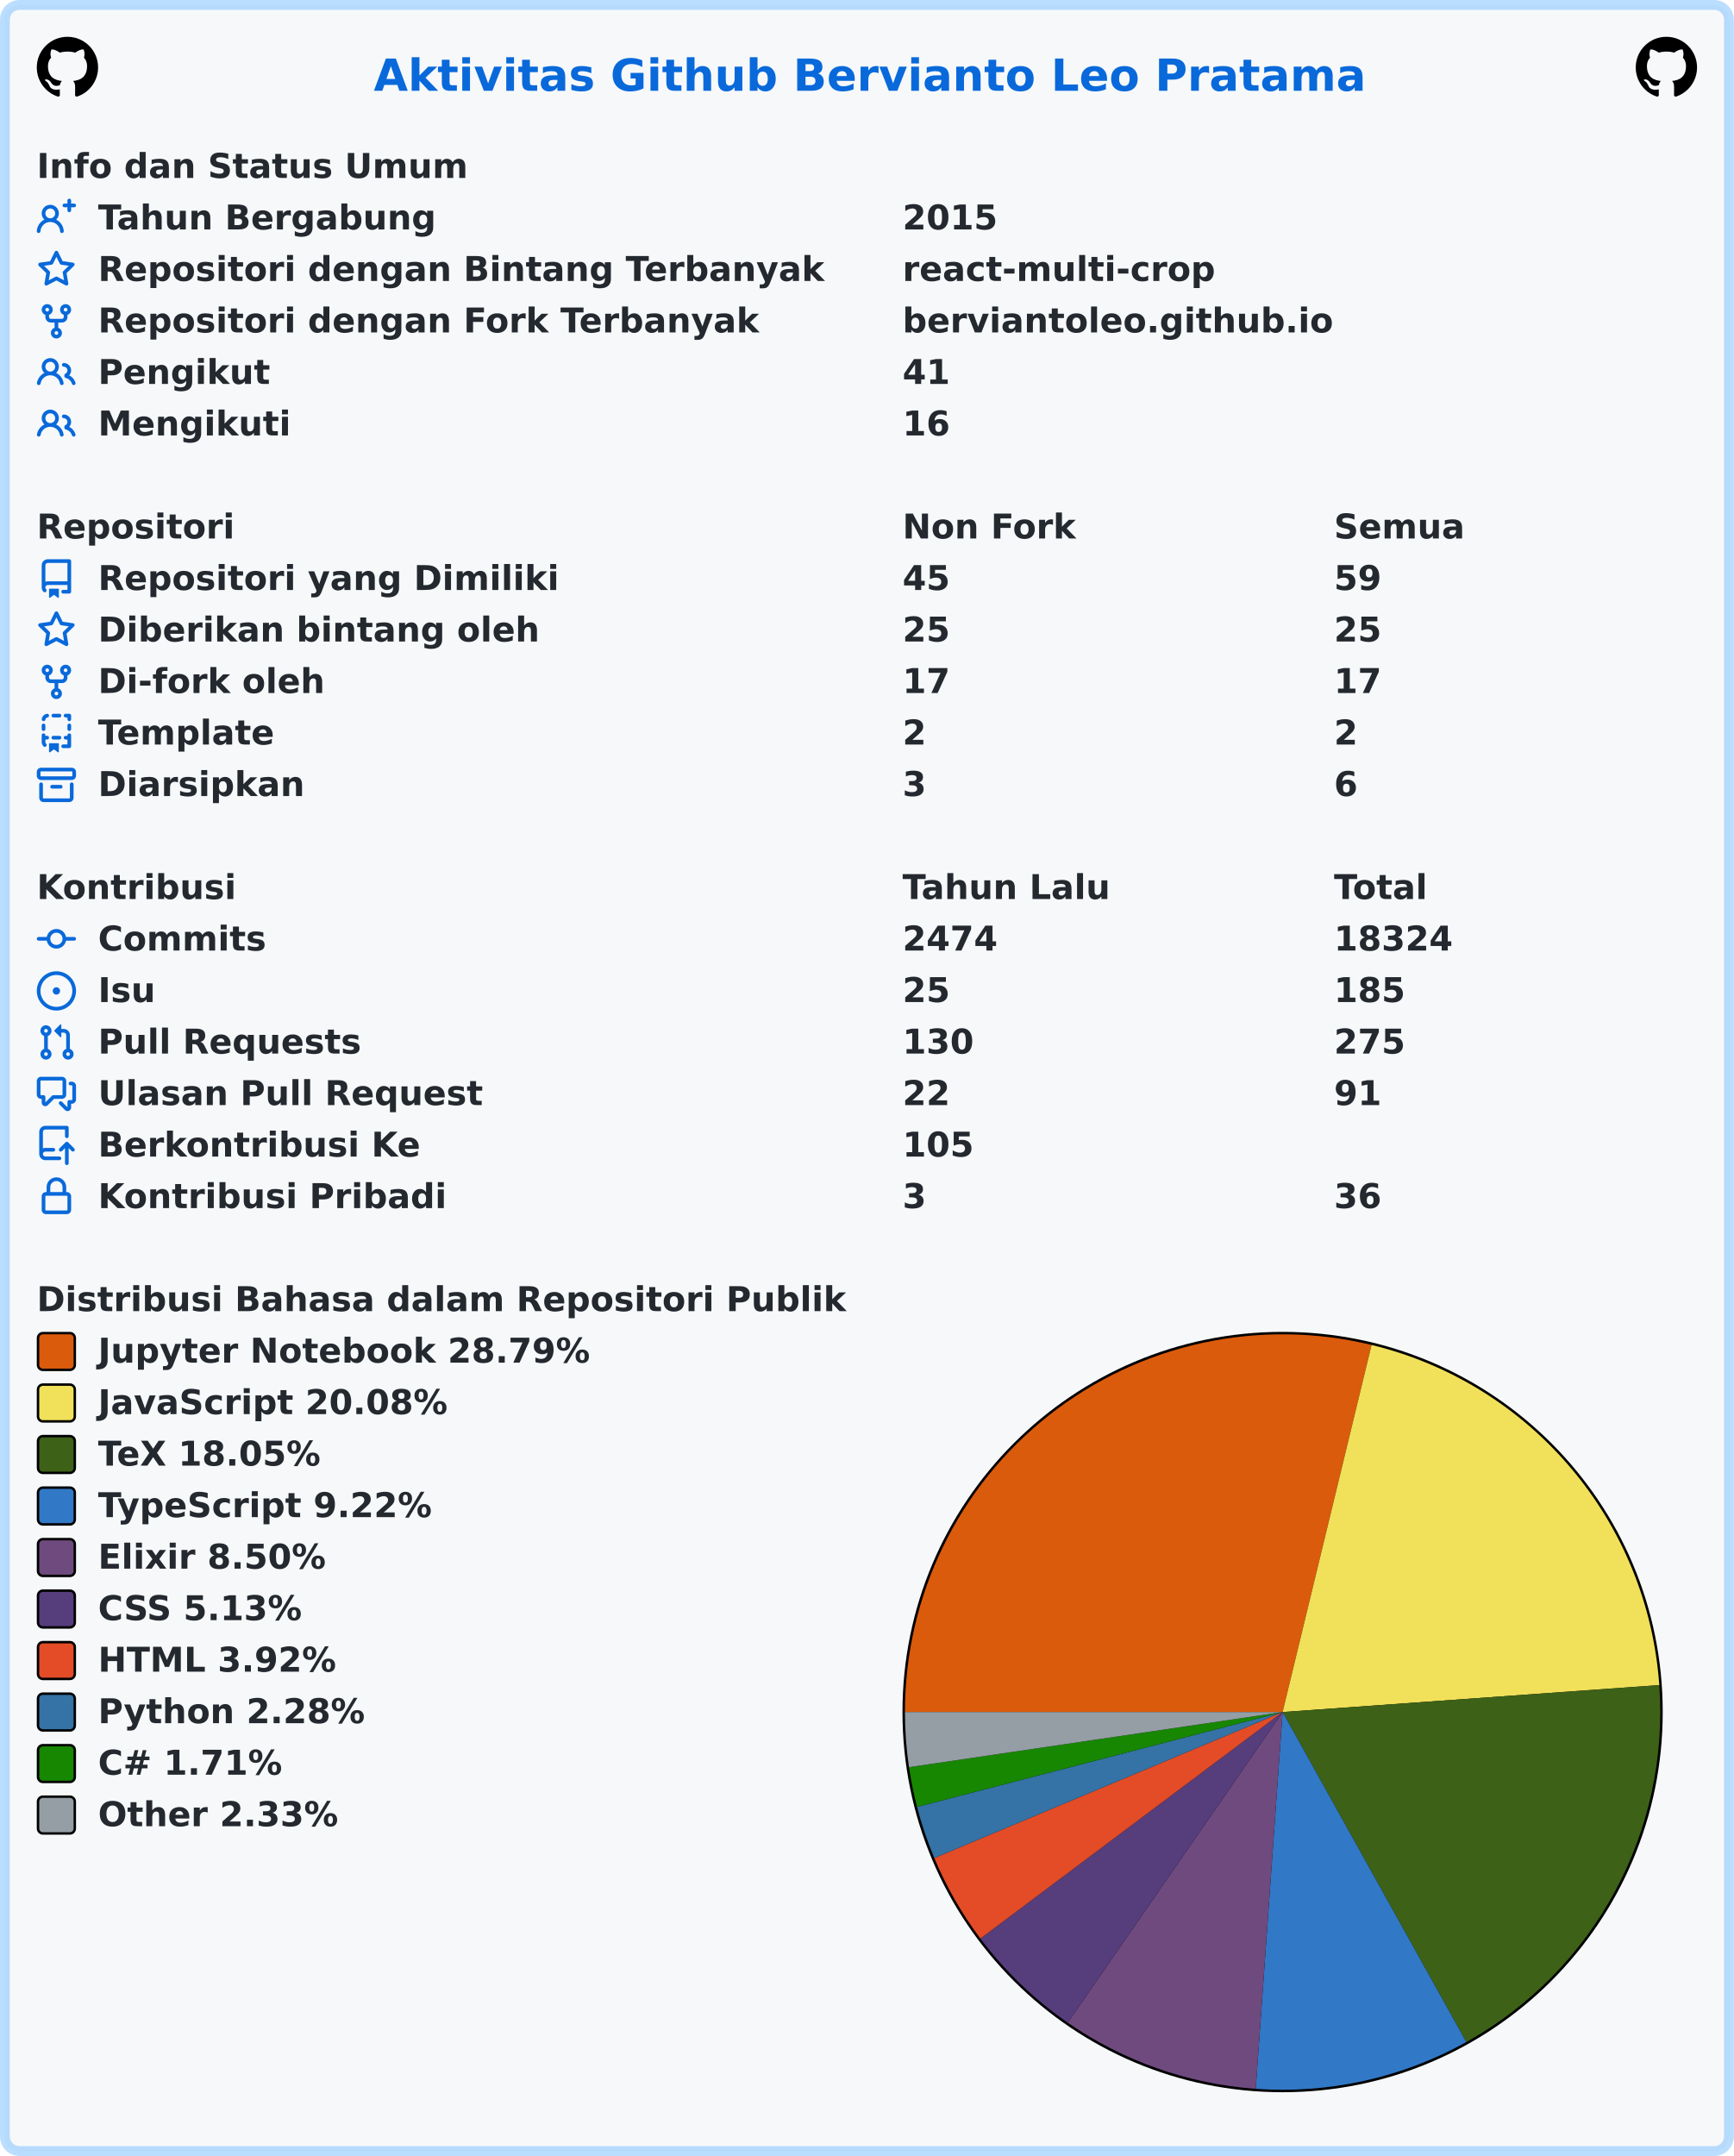
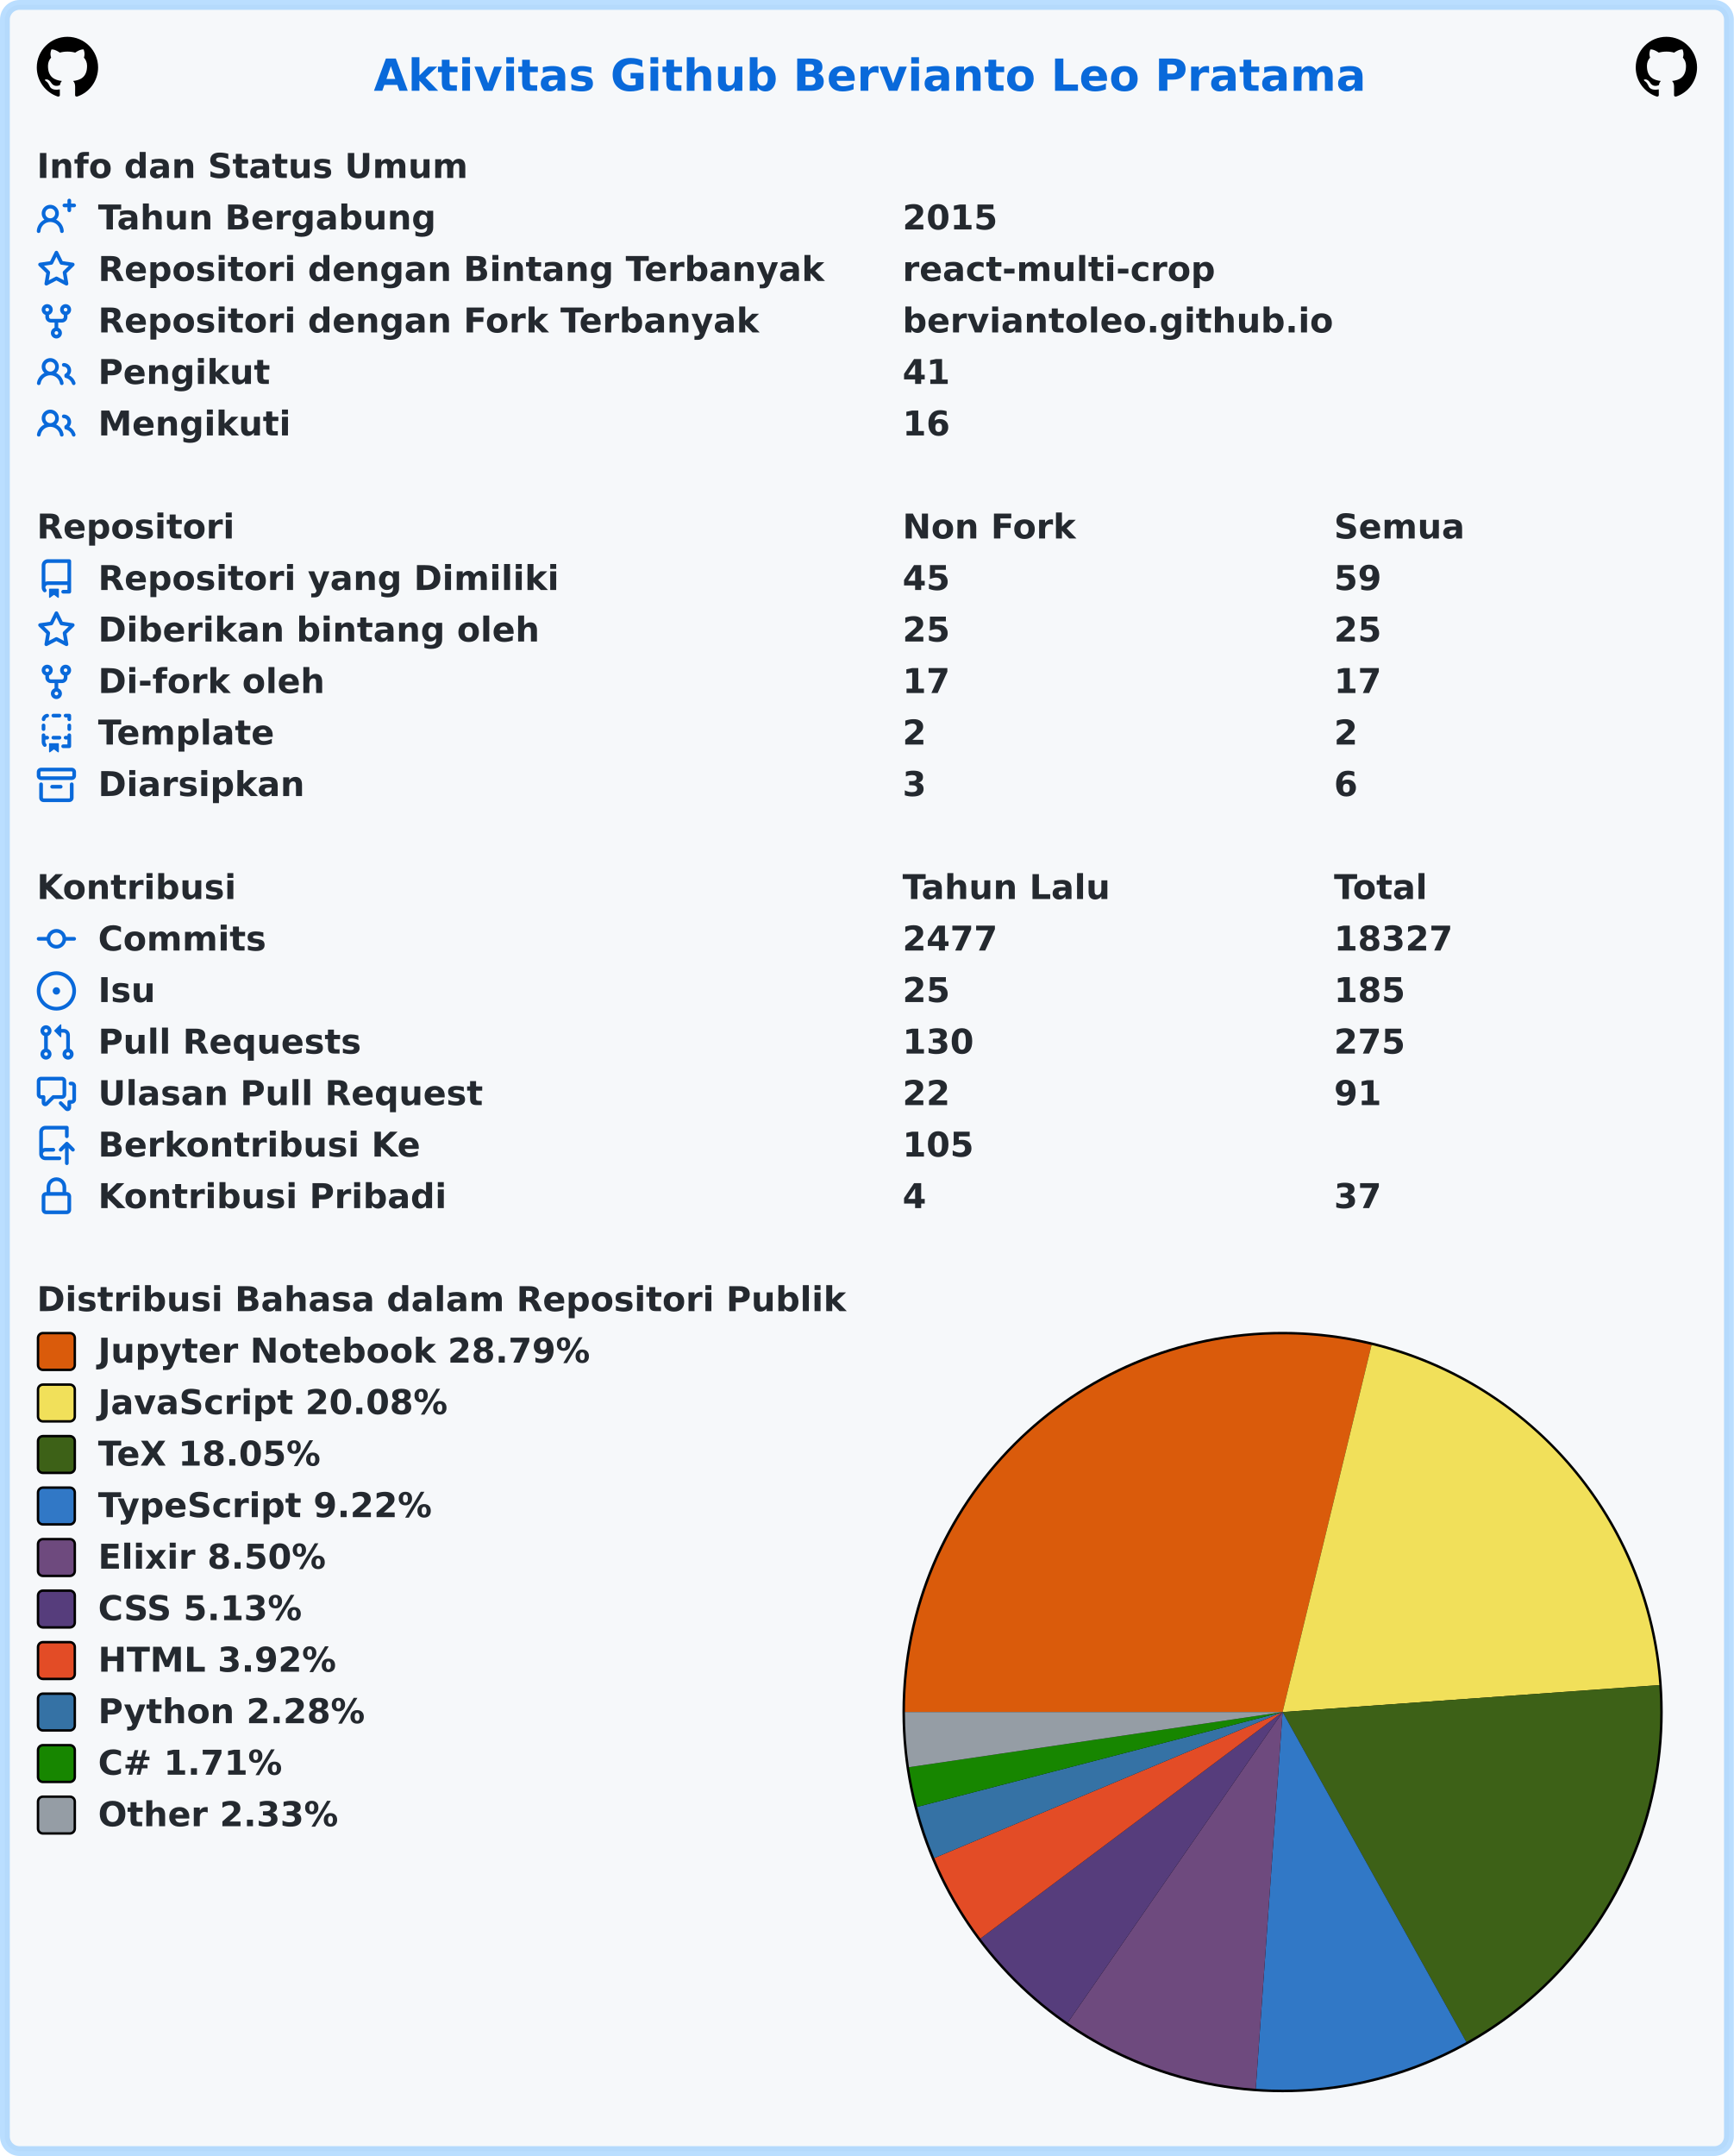
<svg xmlns="http://www.w3.org/2000/svg" width="707" height="879" viewBox="0 0 707 879" lang="id" xml:lang="id">
  <rect x="2" y="2" stroke-width="4" rx="6" width="703" height="875" stroke="rgba(84,174,255,0.4)" fill="#f6f8fa" />
  <g font-weight="600" font-size="110pt" font-family="Verdana,Geneva,DejaVu Sans,sans-serif" text-rendering="geometricPrecision">
    <text x="1239" y="301" lengthAdjust="spacingAndGlyphs" textLength="3261" transform="scale(0.123)" fill="#0969da">Aktivitas Github Bervianto Leo Pratama</text>
    <svg x="15" y="15" width="25" height="25" viewBox="0 0 16 16">
      <path fill="#000000" fill-rule="evenodd" d="M8 0C3.58 0 0 3.58 0 8c0 3.54 2.29 6.53 5.47 7.59.4.07.55-.17.55-.38 0-.19-.01-.82-.01-1.49-2.01.37-2.53-.49-2.69-.94-.09-.23-.48-.94-.82-1.13-.28-.15-.68-.52-.01-.53.63-.01 1.08.58 1.23.82.72 1.21 1.87.87 2.33.66.07-.52.28-.87.51-1.07-1.78-.2-3.64-.89-3.64-3.95 0-.87.31-1.59.82-2.15-.08-.2-.36-1.02.08-2.12 0 0 .67-.21 2.2.82.64-.18 1.32-.27 2-.27.68 0 1.36.09 2 .27 1.53-1.04 2.2-.82 2.2-.82.44 1.1.16 1.92.08 2.12.51.56.82 1.27.82 2.15 0 3.07-1.87 3.75-3.65 3.95.29.25.54.73.54 1.48 0 1.07-.01 1.93-.01 2.2 0 .21.15.46.55.38A8.013 8.013 0 0016 8c0-4.42-3.58-8-8-8z" />
    </svg>
    <svg x="667" y="15" width="25" height="25" viewBox="0 0 16 16">
      <path fill="#000000" fill-rule="evenodd" d="M8 0C3.58 0 0 3.58 0 8c0 3.54 2.29 6.53 5.47 7.59.4.07.55-.17.55-.38 0-.19-.01-.82-.01-1.49-2.01.37-2.53-.49-2.69-.94-.09-.23-.48-.94-.82-1.13-.28-.15-.68-.52-.01-.53.63-.01 1.08.58 1.23.82.72 1.21 1.87.87 2.33.66.07-.52.28-.87.51-1.07-1.78-.2-3.64-.89-3.64-3.95 0-.87.31-1.59.82-2.15-.08-.2-.36-1.02.08-2.12 0 0 .67-.21 2.2.82.64-.18 1.32-.27 2-.27.68 0 1.36.09 2 .27 1.53-1.04 2.2-.82 2.2-.82.44 1.1.16 1.92.08 2.12.51.56.82 1.27.82 2.15 0 3.07-1.87 3.75-3.65 3.95.29.25.54.73.54 1.48 0 1.07-.01 1.93-.01 2.2 0 .21.15.46.55.38A8.013 8.013 0 0016 8c0-4.42-3.58-8-8-8z" />
    </svg>
    <g transform="translate(0, 60)" fill="#24292f">
      <g transform="translate(15, 0)">
        <g transform="scale(0.095)">
          <text x="0" y="132" textLength="1852" lengthAdjust="spacingAndGlyphs">Info dan Status Umum</text>
        </g>
      </g>
      <g transform="translate(15, 21)">
        <path fill="#0969da" fill-rule="evenodd" d="M13.25 0a.75.75 0 01.75.75V2h1.25a.75.75 0 010 1.5H14v1.25a.75.75 0 01-1.5 0V3.5h-1.25a.75.75 0 010-1.5h1.25V.75a.75.75 0 01.75-.75zM5.5 4a2 2 0 100 4 2 2 0 000-4zm2.4 4.548a3.5 3.5 0 10-4.799 0 5.527 5.527 0 00-3.1 4.66.75.75 0 101.498.085A4.01 4.01 0 015.5 9.5a4.01 4.01 0 014.001 3.793.75.75 0 101.498-.086 5.527 5.527 0 00-3.1-4.659z" />
        <g transform="scale(0.095)">
          <text lengthAdjust="spacingAndGlyphs" textLength="1478" x="263" y="132">Tahun Bergabung</text>
          <text lengthAdjust="spacingAndGlyphs" textLength="420" x="3716" y="132">2015</text>
        </g>
      </g>
      <g transform="translate(15, 42)">
        <path fill="#0969da" fill-rule="evenodd" d="M8 .25a.75.75 0 01.673.418l1.882 3.815 4.21.612a.75.75 0 01.416 1.279l-3.046 2.97.719 4.192a.75.75 0 01-1.088.791L8 12.347l-3.766 1.98a.75.75 0 01-1.088-.79l.72-4.194L.818 6.374a.75.75 0 01.416-1.28l4.21-.611L7.327.668A.75.75 0 018 .25zm0 2.445L6.615 5.5a.75.75 0 01-.564.41l-3.097.45 2.24 2.184a.75.75 0 01.216.664l-.528 3.084 2.769-1.456a.75.75 0 01.698 0l2.77 1.456-.53-3.084a.75.75 0 01.216-.664l2.24-2.183-3.096-.45a.75.75 0 01-.564-.41L8 2.694v.001z" />
        <g transform="scale(0.095)">
          <text lengthAdjust="spacingAndGlyphs" textLength="3126" x="263" y="132">Repositori dengan Bintang Terbanyak</text>
          <text lengthAdjust="spacingAndGlyphs" textLength="1330" x="3716" y="132">react-multi-crop</text>
        </g>
      </g>
      <g transform="translate(15, 63)">
        <path fill="#0969da" fill-rule="evenodd" d="M5 3.25a.75.75 0 11-1.5 0 .75.75 0 011.5 0zm0 2.122a2.25 2.25 0 10-1.5 0v.878A2.25 2.25 0 005.75 8.5h1.5v2.128a2.251 2.251 0 101.5 0V8.5h1.5a2.25 2.25 0 002.25-2.25v-.878a2.25 2.25 0 10-1.5 0v.878a.75.75 0 01-.75.75h-4.5A.75.75 0 015 6.25v-.878zm3.75 7.378a.75.75 0 11-1.5 0 .75.75 0 011.5 0zm3-8.75a.75.75 0 100-1.5.75.75 0 000 1.5z" />
        <g transform="scale(0.095)">
          <text lengthAdjust="spacingAndGlyphs" textLength="2846" x="263" y="132">Repositori dengan Fork Terbanyak</text>
          <text lengthAdjust="spacingAndGlyphs" textLength="1821" x="3716" y="132">berviantoleo.github.io</text>
        </g>
      </g>
      <g transform="translate(15, 84)">
        <path fill="#0969da" fill-rule="evenodd" d="M5.5 3.5a2 2 0 100 4 2 2 0 000-4zM2 5.5a3.5 3.5 0 115.898 2.549 5.507 5.507 0 013.034 4.084.75.75 0 11-1.482.235 4.001 4.001 0 00-7.9 0 .75.75 0 01-1.482-.236A5.507 5.507 0 013.102 8.05 3.49 3.49 0 012 5.5zM11 4a.75.75 0 100 1.5 1.5 1.5 0 01.666 2.844.75.75 0 00-.416.672v.352a.75.75 0 00.574.73c1.2.289 2.162 1.2 2.522 2.372a.75.75 0 101.434-.44 5.01 5.01 0 00-2.56-3.012A3 3 0 0011 4z" />
        <g transform="scale(0.095)">
          <text lengthAdjust="spacingAndGlyphs" textLength="723" x="263" y="132">Pengikut</text>
          <text lengthAdjust="spacingAndGlyphs" textLength="210" x="3716" y="132">41</text>
        </g>
      </g>
      <g transform="translate(15, 105)">
        <path fill="#0969da" fill-rule="evenodd" d="M5.5 3.5a2 2 0 100 4 2 2 0 000-4zM2 5.5a3.5 3.5 0 115.898 2.549 5.507 5.507 0 013.034 4.084.75.75 0 11-1.482.235 4.001 4.001 0 00-7.9 0 .75.75 0 01-1.482-.236A5.507 5.507 0 013.102 8.05 3.49 3.49 0 012 5.5zM11 4a.75.75 0 100 1.5 1.5 1.5 0 01.666 2.844.75.75 0 00-.416.672v.352a.75.75 0 00.574.73c1.2.289 2.162 1.2 2.522 2.372a.75.75 0 101.434-.44 5.01 5.01 0 00-2.56-3.012A3 3 0 0011 4z" />
        <g transform="scale(0.095)">
          <text lengthAdjust="spacingAndGlyphs" textLength="813" x="263" y="132">Mengikuti</text>
          <text lengthAdjust="spacingAndGlyphs" textLength="210" x="3716" y="132">16</text>
        </g>
      </g>
    </g>
    <g transform="translate(0, 207)" fill="#24292f">
      <g transform="translate(15, 0)">
        <g transform="scale(0.095)">
          <text x="0" y="132" textLength="832" lengthAdjust="spacingAndGlyphs">Repositori</text>
          <text x="3716" y="132" textLength="740" lengthAdjust="spacingAndGlyphs">Non Fork</text>
          <text x="5568" y="132" textLength="573" lengthAdjust="spacingAndGlyphs">Semua</text>
        </g>
      </g>
      <g transform="translate(15, 21)">
        <path fill="#0969da" fill-rule="evenodd" d="M2 2.5A2.5 2.5 0 014.5 0h8.75a.75.75 0 01.75.75v12.5a.75.75 0 01-.75.75h-2.5a.75.75 0 110-1.5h1.75v-2h-8a1 1 0 00-.714 1.7.75.75 0 01-1.072 1.05A2.495 2.495 0 012 11.5v-9zm10.5-1V9h-8c-.356 0-.694.074-1 .208V2.5a1 1 0 011-1h8zM5 12.25v3.25a.25.25 0 00.4.2l1.45-1.087a.25.25 0 01.3 0L8.6 15.7a.25.25 0 00.4-.2v-3.25a.25.25 0 00-.25-.25h-3.5a.25.25 0 00-.25.25z" />
        <g transform="scale(0.095)">
          <text lengthAdjust="spacingAndGlyphs" textLength="1962" x="263" y="132">Repositori yang Dimiliki</text>
          <text lengthAdjust="spacingAndGlyphs" textLength="210" x="3716" y="132">45</text>
          <text lengthAdjust="spacingAndGlyphs" textLength="210" x="5568" y="132">59</text>
        </g>
      </g>
      <g transform="translate(15, 42)">
        <path fill="#0969da" fill-rule="evenodd" d="M8 .25a.75.75 0 01.673.418l1.882 3.815 4.21.612a.75.75 0 01.416 1.279l-3.046 2.97.719 4.192a.75.75 0 01-1.088.791L8 12.347l-3.766 1.98a.75.75 0 01-1.088-.79l.72-4.194L.818 6.374a.75.75 0 01.416-1.28l4.21-.611L7.327.668A.75.75 0 018 .25zm0 2.445L6.615 5.5a.75.75 0 01-.564.41l-3.097.45 2.24 2.184a.75.75 0 01.216.664l-.528 3.084 2.769-1.456a.75.75 0 01.698 0l2.77 1.456-.53-3.084a.75.75 0 01.216-.664l2.24-2.183-3.096-.45a.75.75 0 01-.564-.41L8 2.694v.001z" />
        <g transform="scale(0.095)">
          <text lengthAdjust="spacingAndGlyphs" textLength="1887" x="263" y="132">Diberikan bintang oleh</text>
          <text lengthAdjust="spacingAndGlyphs" textLength="210" x="3716" y="132">25</text>
          <text lengthAdjust="spacingAndGlyphs" textLength="210" x="5568" y="132">25</text>
        </g>
      </g>
      <g transform="translate(15, 63)">
        <path fill="#0969da" fill-rule="evenodd" d="M5 3.25a.75.75 0 11-1.5 0 .75.75 0 011.5 0zm0 2.122a2.25 2.25 0 10-1.5 0v.878A2.25 2.25 0 005.75 8.5h1.5v2.128a2.251 2.251 0 101.5 0V8.5h1.5a2.25 2.25 0 002.25-2.25v-.878a2.25 2.25 0 10-1.5 0v.878a.75.75 0 01-.75.75h-4.5A.75.75 0 015 6.25v-.878zm3.75 7.378a.75.75 0 11-1.5 0 .75.75 0 011.5 0zm3-8.75a.75.75 0 100-1.5.75.75 0 000 1.5z" />
        <g transform="scale(0.095)">
          <text lengthAdjust="spacingAndGlyphs" textLength="963" x="263" y="132">Di-fork oleh</text>
          <text lengthAdjust="spacingAndGlyphs" textLength="210" x="3716" y="132">17</text>
          <text lengthAdjust="spacingAndGlyphs" textLength="210" x="5568" y="132">17</text>
        </g>
      </g>
      <g transform="translate(15, 84)">
        <path fill="#0969da" fill-rule="evenodd" d="M6 .75A.75.75 0 016.75 0h2.5a.75.75 0 010 1.5h-2.5A.75.75 0 016 .75zm5 0a.75.75 0 01.75-.75h1.5a.75.75 0 01.75.75v1.5a.75.75 0 01-1.5 0V1.5h-.75A.75.75 0 0111 .75zM4.992.662a.75.75 0 01-.636.848c-.436.063-.783.41-.846.846a.75.75 0 01-1.485-.212A2.501 2.501 0 014.144.025a.75.75 0 01.848.637zM2.75 4a.75.75 0 01.75.75v1.5a.75.75 0 01-1.5 0v-1.5A.75.75 0 012.75 4zm10.5 0a.75.75 0 01.75.75v1.5a.75.75 0 01-1.5 0v-1.5a.75.75 0 01.75-.75zM2.75 8a.75.75 0 01.75.75v.268A1.72 1.72 0 013.75 9h.5a.75.75 0 010 1.5h-.5a.25.25 0 00-.25.25v.75c0 .28.114.532.3.714a.75.75 0 01-1.05 1.072A2.495 2.495 0 012 11.5V8.75A.75.75 0 012.75 8zm10.5 0a.75.75 0 01.75.75v4.5a.75.75 0 01-.75.75h-2.5a.75.75 0 010-1.5h1.75v-2h-.75a.75.75 0 010-1.5h.75v-.25a.75.75 0 01.75-.75zM6 9.75A.75.75 0 016.75 9h2.5a.75.75 0 010 1.5h-2.5A.75.75 0 016 9.75zm-1 2.5v3.25a.25.25 0 00.4.2l1.45-1.087a.25.25 0 01.3 0L8.6 15.7a.25.25 0 00.4-.2v-3.25a.25.25 0 00-.25-.25h-3.5a.25.25 0 00-.25.25z" />
        <g transform="scale(0.095)">
          <text lengthAdjust="spacingAndGlyphs" textLength="783" x="263" y="132">Template</text>
          <text lengthAdjust="spacingAndGlyphs" textLength="105" x="3716" y="132">2</text>
          <text lengthAdjust="spacingAndGlyphs" textLength="105" x="5568" y="132">2</text>
        </g>
      </g>
      <g transform="translate(15, 105)">
        <path fill="#0969da" fill-rule="evenodd" d="M1.75 2.5a.25.25 0 00-.25.25v1.5c0 .138.112.25.25.25h12.5a.25.25 0 00.25-.25v-1.5a.25.25 0 00-.25-.25H1.75zM0 2.75C0 1.784.784 1 1.75 1h12.5c.966 0 1.75.784 1.75 1.75v1.5A1.75 1.75 0 0114.25 6H1.75A1.75 1.75 0 010 4.25v-1.5zM1.75 7a.75.75 0 01.75.75v5.5c0 .138.112.25.25.25h10.5a.25.25 0 00.25-.25v-5.5a.75.75 0 111.5 0v5.5A1.75 1.75 0 0113.25 15H2.75A1.75 1.75 0 011 13.25v-5.5A.75.75 0 011.75 7zm4.5 1a.75.75 0 000 1.5h3.5a.75.75 0 100-1.5h-3.5z" />
        <g transform="scale(0.095)">
          <text lengthAdjust="spacingAndGlyphs" textLength="880" x="263" y="132">Diarsipkan</text>
          <text lengthAdjust="spacingAndGlyphs" textLength="105" x="3716" y="132">3</text>
          <text lengthAdjust="spacingAndGlyphs" textLength="105" x="5568" y="132">6</text>
        </g>
      </g>
    </g>
    <g transform="translate(0, 354)" fill="#24292f">
      <g transform="translate(15, 0)">
        <g transform="scale(0.095)">
          <text x="0" y="132" textLength="834" lengthAdjust="spacingAndGlyphs">Kontribusi</text>
          <text x="3716" y="132" textLength="914" lengthAdjust="spacingAndGlyphs">Tahun Lalu</text>
          <text x="5568" y="132" textLength="414" lengthAdjust="spacingAndGlyphs">Total</text>
        </g>
      </g>
      <g transform="translate(15, 21)">
        <path fill="#0969da" fill-rule="evenodd" d="M10.5 7.75a2.5 2.5 0 11-5 0 2.5 2.5 0 015 0zm1.43.75a4.002 4.002 0 01-7.86 0H.75a.75.75 0 110-1.5h3.32a4.001 4.001 0 017.86 0h3.32a.75.75 0 110 1.5h-3.32z" />
        <g transform="scale(0.095)">
          <text lengthAdjust="spacingAndGlyphs" textLength="734" x="263" y="132">Commits</text>
-           <text lengthAdjust="spacingAndGlyphs" textLength="420" x="3716" y="132">2474</text>
-           <text lengthAdjust="spacingAndGlyphs" textLength="525" x="5568" y="132">18324</text>
+           <text lengthAdjust="spacingAndGlyphs" textLength="420" x="3716" y="132">2477</text>
+           <text lengthAdjust="spacingAndGlyphs" textLength="525" x="5568" y="132">18327</text>
        </g>
      </g>
      <g transform="translate(15, 42)">
        <path fill="#0969da" d="M8 9.5a1.5 1.5 0 100-3 1.5 1.5 0 000 3z" />
        <path fill="#0969da" fill-rule="evenodd" d="M8 0a8 8 0 100 16A8 8 0 008 0zM1.5 8a6.5 6.5 0 1113 0 6.5 6.5 0 01-13 0z" />
        <g transform="scale(0.095)">
          <text lengthAdjust="spacingAndGlyphs" textLength="238" x="263" y="132">Isu</text>
          <text lengthAdjust="spacingAndGlyphs" textLength="210" x="3716" y="132">25</text>
          <text lengthAdjust="spacingAndGlyphs" textLength="315" x="5568" y="132">185</text>
        </g>
      </g>
      <g transform="translate(15, 63)">
        <path fill="#0969da" fill-rule="evenodd" d="M7.177 3.073L9.573.677A.25.25 0 0110 .854v4.792a.25.25 0 01-.427.177L7.177 3.427a.25.25 0 010-.354zM3.75 2.5a.75.75 0 100 1.5.75.75 0 000-1.5zm-2.25.75a2.25 2.25 0 113 2.122v5.256a2.251 2.251 0 11-1.5 0V5.372A2.25 2.25 0 011.5 3.25zM11 2.5h-1V4h1a1 1 0 011 1v5.628a2.251 2.251 0 101.5 0V5A2.5 2.5 0 0011 2.5zm1 10.25a.75.75 0 111.5 0 .75.75 0 01-1.5 0zM3.75 12a.75.75 0 100 1.5.75.75 0 000-1.5z" />
        <g transform="scale(0.095)">
          <text lengthAdjust="spacingAndGlyphs" textLength="1113" x="263" y="132">Pull Requests</text>
          <text lengthAdjust="spacingAndGlyphs" textLength="315" x="3716" y="132">130</text>
          <text lengthAdjust="spacingAndGlyphs" textLength="315" x="5568" y="132">275</text>
        </g>
      </g>
      <g transform="translate(15, 84)">
        <path fill="#0969da" fill-rule="evenodd" d="M1.5 2.75a.25.25 0 01.25-.25h8.5a.25.25 0 01.25.25v5.5a.25.25 0 01-.25.25h-3.5a.75.75 0 00-.53.22L3.5 11.44V9.25a.75.75 0 00-.75-.75h-1a.25.25 0 01-.25-.25v-5.5zM1.75 1A1.75 1.75 0 000 2.75v5.5C0 9.216.784 10 1.75 10H2v1.543a1.457 1.457 0 002.487 1.03L7.061 10h3.189A1.75 1.75 0 0012 8.25v-5.5A1.75 1.75 0 0010.25 1h-8.5zM14.5 4.75a.25.25 0 00-.25-.25h-.5a.75.75 0 110-1.5h.5c.966 0 1.75.784 1.75 1.75v5.5A1.75 1.75 0 0114.25 12H14v1.543a1.457 1.457 0 01-2.487 1.03L9.22 12.28a.75.75 0 111.06-1.06l2.22 2.22v-2.19a.75.75 0 01.75-.75h1a.25.25 0 00.25-.25v-5.5z" />
        <g transform="scale(0.095)">
          <text lengthAdjust="spacingAndGlyphs" textLength="1640" x="263" y="132">Ulasan Pull Request</text>
          <text lengthAdjust="spacingAndGlyphs" textLength="210" x="3716" y="132">22</text>
          <text lengthAdjust="spacingAndGlyphs" textLength="210" x="5568" y="132">91</text>
        </g>
      </g>
      <g transform="translate(15, 105)">
        <path fill="#0969da" fill-rule="evenodd" d="M1 2.5A2.5 2.5 0 013.5 0h8.75a.75.75 0 01.75.75v3.5a.75.75 0 01-1.5 0V1.5h-8a1 1 0 00-1 1v6.708A2.492 2.492 0 013.5 9h3.25a.75.75 0 010 1.5H3.5a1 1 0 100 2h5.75a.75.75 0 010 1.5H3.5A2.5 2.5 0 011 11.5v-9zm13.23 7.79a.75.75 0 001.06-1.06l-2.505-2.505a.75.75 0 00-1.06 0L9.22 9.229a.75.75 0 001.06 1.061l1.225-1.224v6.184a.75.75 0 001.5 0V9.066l1.224 1.224z" />
        <g transform="scale(0.095)">
          <text lengthAdjust="spacingAndGlyphs" textLength="1366" x="263" y="132">Berkontribusi Ke</text>
          <text lengthAdjust="spacingAndGlyphs" textLength="315" x="3716" y="132">105</text>
        </g>
      </g>
      <g transform="translate(15, 126)">
        <path fill="#0969da" fill-rule="evenodd" d="M4 4v2h-.25A1.75 1.75 0 002 7.75v5.5c0 .966.784 1.75 1.75 1.75h8.5A1.75 1.75 0 0014 13.25v-5.5A1.75 1.75 0 0012.25 6H12V4a4 4 0 10-8 0zm6.5 2V4a2.5 2.5 0 00-5 0v2h5zM12 7.5h.25a.25.25 0 01.25.25v5.5a.25.25 0 01-.25.25h-8.5a.25.25 0 01-.25-.25v-5.5a.25.25 0 01.25-.25H12z" />
        <g transform="scale(0.095)">
          <text lengthAdjust="spacingAndGlyphs" textLength="1456" x="263" y="132">Kontribusi Pribadi</text>
-           <text lengthAdjust="spacingAndGlyphs" textLength="105" x="3716" y="132">3</text>
-           <text lengthAdjust="spacingAndGlyphs" textLength="210" x="5568" y="132">36</text>
+           <text lengthAdjust="spacingAndGlyphs" textLength="105" x="3716" y="132">4</text>
+           <text lengthAdjust="spacingAndGlyphs" textLength="210" x="5568" y="132">37</text>
        </g>
      </g>
    </g>
    <g transform="translate(0, 522)" fill="#24292f">
      <g transform="translate(15, 0)">
        <g transform="scale(0.095)">
          <text x="0" y="132" textLength="3438" lengthAdjust="spacingAndGlyphs">Distribusi Bahasa dalam Repositori Publik</text>
        </g>
      </g>
      <g transform="translate(368, 21)">
        <circle cx="155" cy="155" r="155" fill="#000000" />
      </g>
      <g transform="translate(369, 22)">
        <path fill-rule="evenodd" fill="#DA5B0B" d="M 0.0,154 A 154 154 0 0 1 190.281 4.335 L 154,154 Z" />
        <path fill-rule="evenodd" fill="#f1e05a" d="M 190.281,4.335 A 154 154 0 0 1 307.608 143.015 L 154,154 Z" />
        <path fill-rule="evenodd" fill="#3D6117" d="M 307.608,143.015 A 154 154 0 0 1 228.922 288.546 L 154,154 Z" />
        <path fill-rule="evenodd" fill="#3178c6" d="M 228.922,288.546 A 154 154 0 0 1 143.05 307.61 L 154,154 Z" />
        <path fill-rule="evenodd" fill="#6e4a7e" d="M 143.05,307.61 A 154 154 0 0 1 66.375 280.641 L 154,154 Z" />
        <path fill-rule="evenodd" fill="#563d7c" d="M 66.375,280.641 A 154 154 0 0 1 30.763 246.351 L 154,154 Z" />
        <path fill-rule="evenodd" fill="#e34c26" d="M 30.763,246.351 A 154 154 0 0 1 11.968 213.523 L 154,154 Z" />
        <path fill-rule="evenodd" fill="#3572A5" d="M 11.968,213.523 A 154 154 0 0 1 4.937 192.682 L 154,154 Z" />
        <path fill-rule="evenodd" fill="#178600" d="M 4.937,192.682 A 154 154 0 0 1 1.649 176.477 L 154,154 Z" />
        <path fill-rule="evenodd" fill="#959da5" d="M 1.649,176.477 A 154 154 0 0 1 0.0 154 L 154,154 Z" />
      </g>
      <g transform="translate(15, 21)">
        <rect x="0.5" y="0.5" rx="2" width="15" height="15" fill="#DA5B0B" stroke-width="1" stroke="#000000" />
        <text transform="scale(0.095)" x="263" y="132" textLength="2126" lengthAdjust="spacingAndGlyphs">Jupyter Notebook 28.79%</text>
      </g>
      <g transform="translate(15, 42)">
        <rect x="0.5" y="0.5" rx="2" width="15" height="15" fill="#f1e05a" stroke-width="1" stroke="#000000" />
        <text transform="scale(0.095)" x="263" y="132" textLength="1516" lengthAdjust="spacingAndGlyphs">JavaScript 20.08%</text>
      </g>
      <g transform="translate(15, 63)">
        <rect x="0.5" y="0.5" rx="2" width="15" height="15" fill="#3D6117" stroke-width="1" stroke="#000000" />
        <text transform="scale(0.095)" x="263" y="132" textLength="999" lengthAdjust="spacingAndGlyphs">TeX 18.05%</text>
      </g>
      <g transform="translate(15, 84)">
        <rect x="0.5" y="0.5" rx="2" width="15" height="15" fill="#3178c6" stroke-width="1" stroke="#000000" />
        <text transform="scale(0.095)" x="263" y="132" textLength="1462" lengthAdjust="spacingAndGlyphs">TypeScript 9.22%</text>
      </g>
      <g transform="translate(15, 105)">
        <rect x="0.5" y="0.5" rx="2" width="15" height="15" fill="#6e4a7e" stroke-width="1" stroke="#000000" />
        <text transform="scale(0.095)" x="263" y="132" textLength="987" lengthAdjust="spacingAndGlyphs">Elixir 8.50%</text>
      </g>
      <g transform="translate(15, 126)">
        <rect x="0.5" y="0.5" rx="2" width="15" height="15" fill="#563d7c" stroke-width="1" stroke="#000000" />
        <text transform="scale(0.095)" x="263" y="132" textLength="903" lengthAdjust="spacingAndGlyphs">CSS 5.13%</text>
      </g>
      <g transform="translate(15, 147)">
        <rect x="0.5" y="0.5" rx="2" width="15" height="15" fill="#e34c26" stroke-width="1" stroke="#000000" />
        <text transform="scale(0.095)" x="263" y="132" textLength="1036" lengthAdjust="spacingAndGlyphs">HTML 3.92%</text>
      </g>
      <g transform="translate(15, 168)">
        <rect x="0.5" y="0.5" rx="2" width="15" height="15" fill="#3572A5" stroke-width="1" stroke="#000000" />
        <text transform="scale(0.095)" x="263" y="132" textLength="1149" lengthAdjust="spacingAndGlyphs">Python 2.28%</text>
      </g>
      <g transform="translate(15, 189)">
        <rect x="0.5" y="0.5" rx="2" width="15" height="15" fill="#178600" stroke-width="1" stroke="#000000" />
        <text transform="scale(0.095)" x="263" y="132" textLength="831" lengthAdjust="spacingAndGlyphs">C# 1.71%</text>
      </g>
      <g transform="translate(15, 210)">
        <rect x="0.5" y="0.5" rx="2" width="15" height="15" fill="#959da5" stroke-width="1" stroke="#000000" />
        <text transform="scale(0.095)" x="263" y="132" textLength="1047" lengthAdjust="spacingAndGlyphs">Other 2.33%</text>
      </g>
    </g>
  </g>
</svg>
